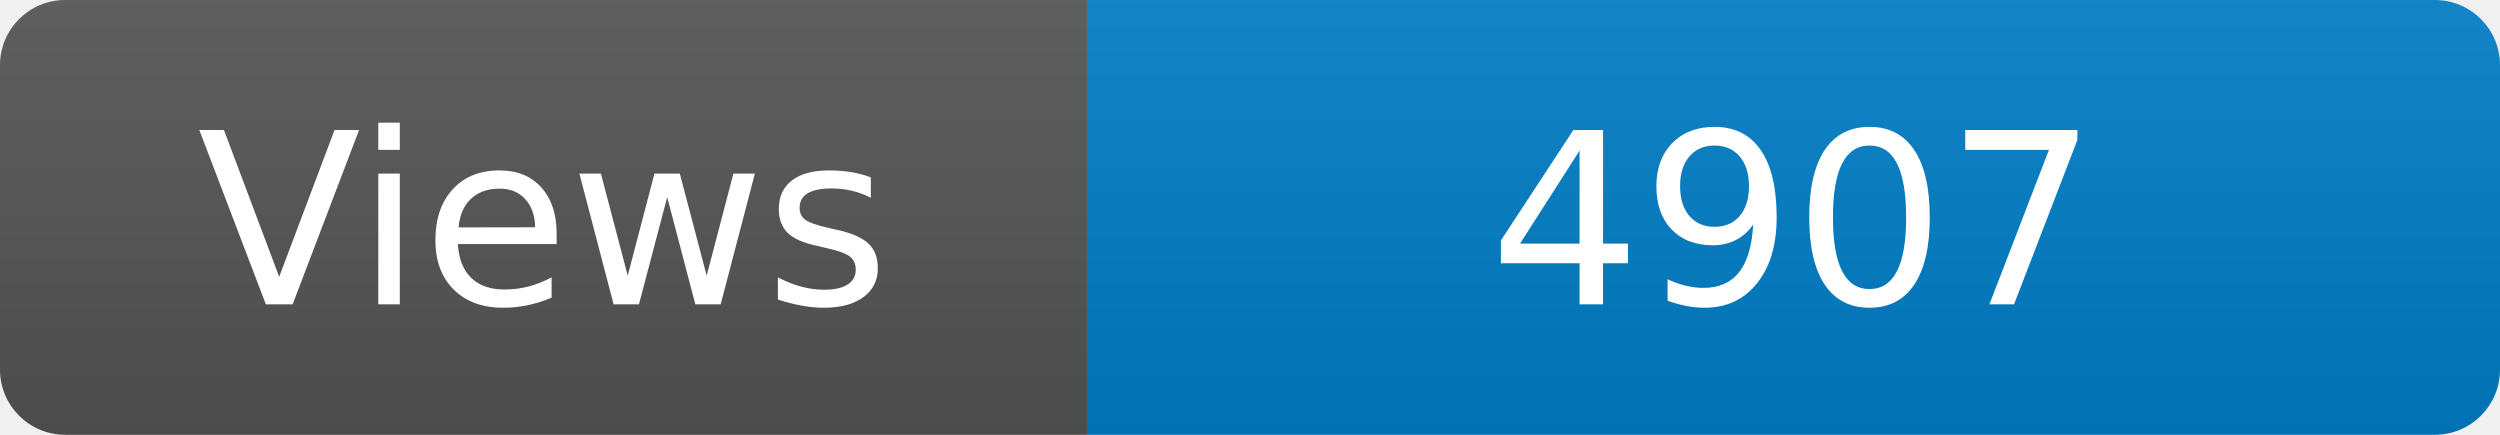
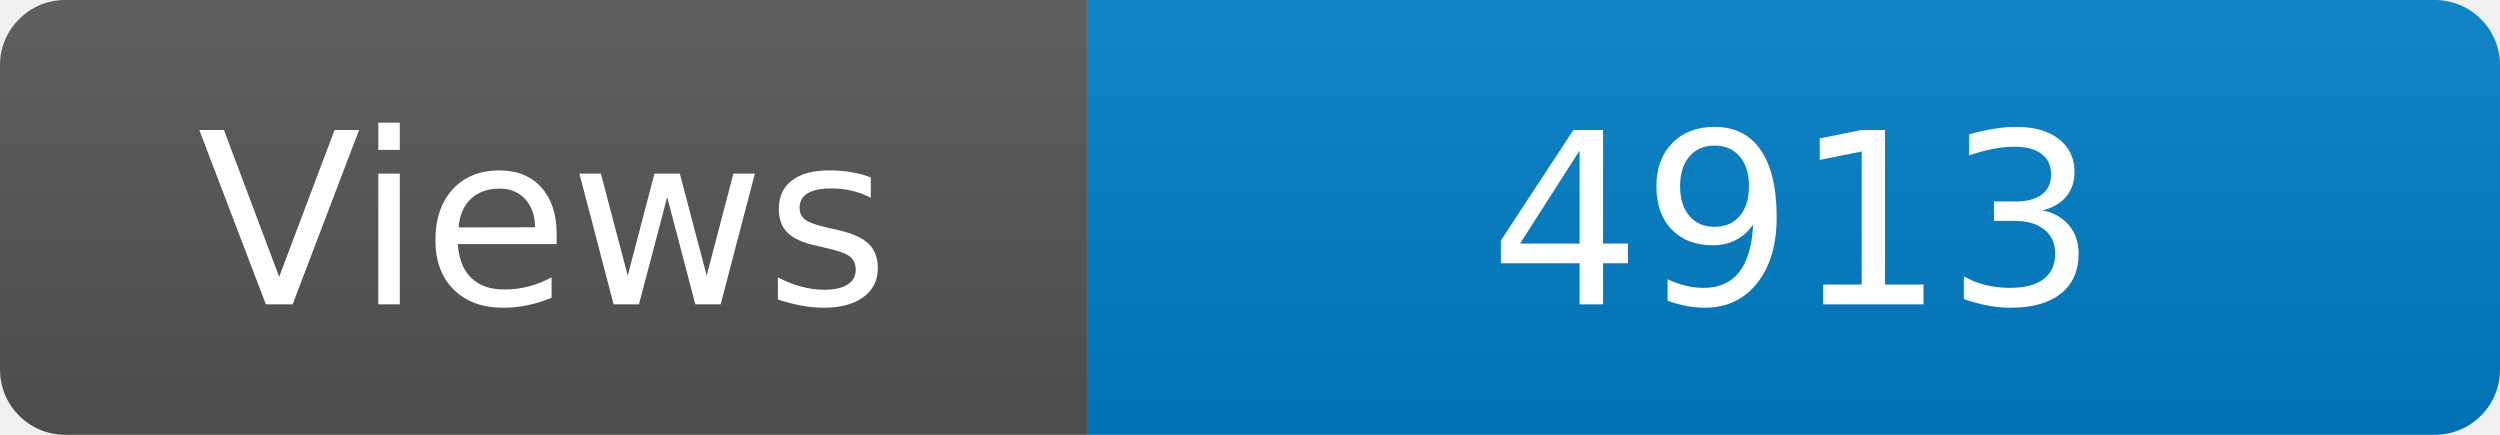
<svg xmlns="http://www.w3.org/2000/svg" width="115" height="20" role="img" aria-label="Maintained?: yes">
  <linearGradient id="s" x2="0" y2="100%">
    <stop offset="0" stop-color="#bbb" stop-opacity=".1" />
    <stop offset="1" stop-opacity=".1" />
  </linearGradient>
  <clipPath id="r">
    <rect width="115" height="20" rx="3" fill="#fff" />
  </clipPath>
  <g clip-path="url(#r)">
    <rect width="50" height="20" fill="#555" />
    <rect x="50" width="160" height="20" fill="#007ec6" />
    <rect width="115" height="20" fill="url(#s)" />
  </g>
  <g fill="#fff" text-anchor="middle" font-family="Verdana,Geneva,DejaVu Sans,sans-serif" font-size="110">
    <text x="250" y="140" transform="scale(.1)" fill="#fff">Views</text>
-     <text x="825" y="140" transform="scale(.1)" fill="#fff">4907</text>
+     <text x="825" y="140" transform="scale(.1)" fill="#fff">4913</text>
  </g>
</svg>
